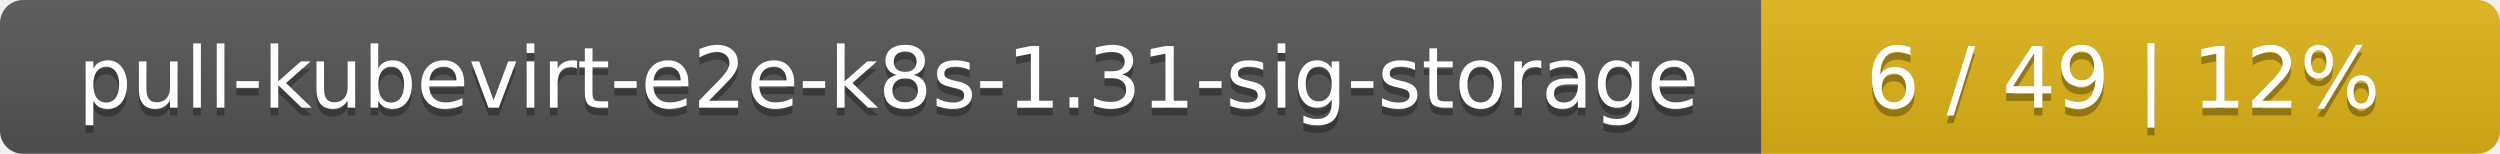
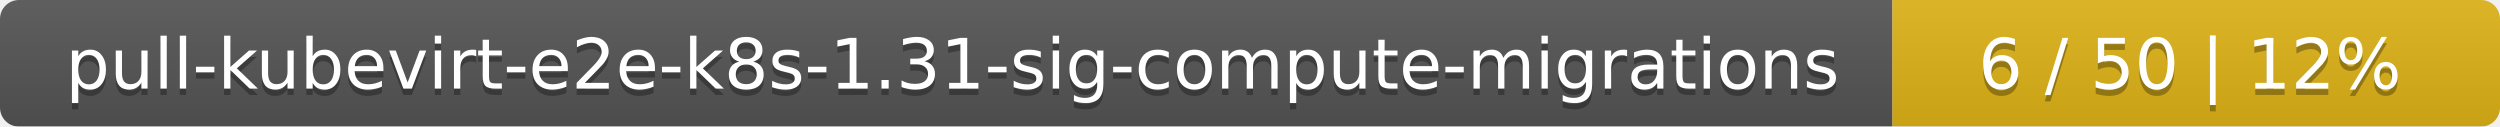
- <svg xmlns="http://www.w3.org/2000/svg" width="325" height="20">
+ <svg xmlns="http://www.w3.org/2000/svg" width="395" height="20">
  <linearGradient id="smooth" x2="0" y2="100%">
    <stop offset="0" stop-color="#bbb" stop-opacity=".1" />
    <stop offset="1" stop-opacity=".1" />
  </linearGradient>
  <mask id="round">
-     <rect width="325" height="20" rx="3" fill="#fff" />
+     <rect width="395" height="20" rx="3" fill="#fff" />
  </mask>
  <g mask="url(#round)">
-     <rect width="229" height="20" fill="#555" />
-     <rect x="229" width="96" height="20" fill="#dfb317" />
-     <rect width="325" height="20" fill="url(#smooth)" />
+     <rect width="299" height="20" fill="#555" />
+     <rect x="299" width="96" height="20" fill="#dfb317" />
+     <rect width="395" height="20" fill="url(#smooth)" />
  </g>
  <g fill="#fff" text-anchor="middle" font-family="DejaVu Sans,Verdana,Geneva,sans-serif" font-size="11">
-     <text x="115.5" y="15" fill="#010101" fill-opacity=".3">pull-kubevirt-e2e-k8s-1.31-sig-storage</text>
-     <text x="115.5" y="14">pull-kubevirt-e2e-k8s-1.31-sig-storage</text>
-     <text x="276" y="15" fill="#010101" fill-opacity=".3">6 / 49    |    12%</text>
-     <text x="276" y="14">6 / 49    |    12%</text>
+     <text x="150.5" y="15" fill="#010101" fill-opacity=".3">pull-kubevirt-e2e-k8s-1.31-sig-compute-migrations</text>
+     <text x="150.5" y="14">pull-kubevirt-e2e-k8s-1.31-sig-compute-migrations</text>
+     <text x="346" y="15" fill="#010101" fill-opacity=".3">6 / 50    |    12%</text>
+     <text x="346" y="14">6 / 50    |    12%</text>
  </g>
</svg>
